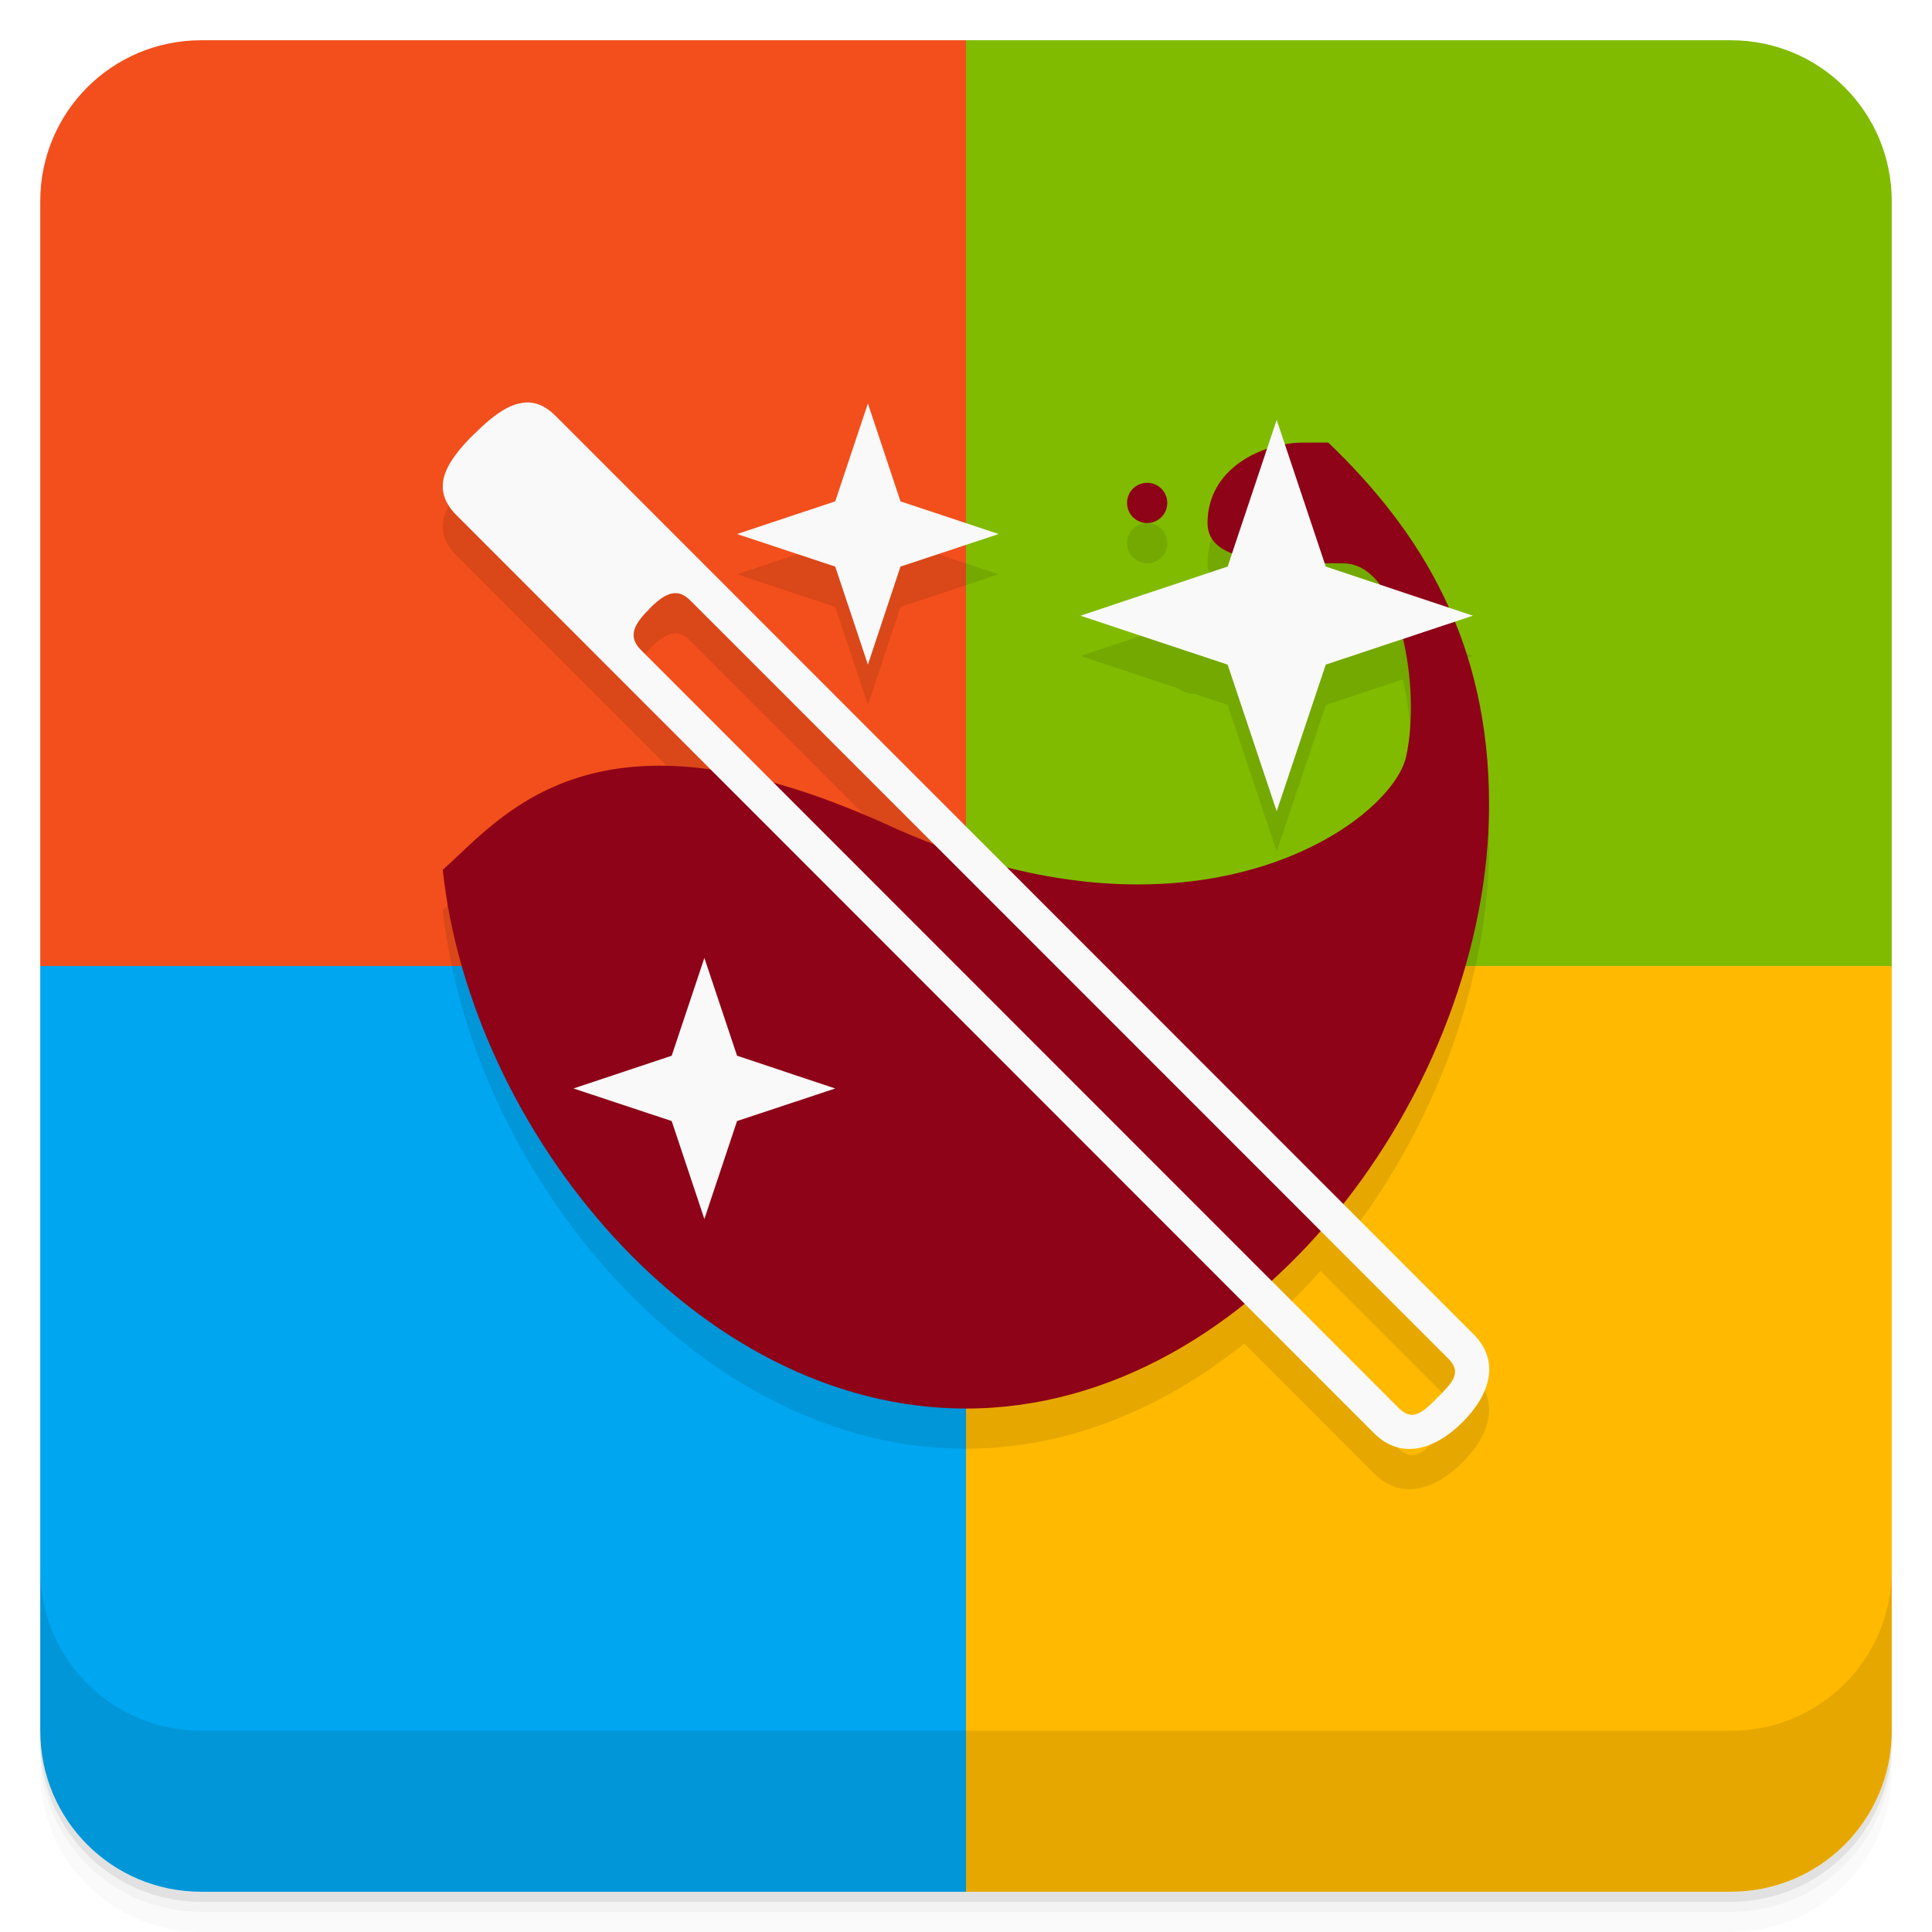
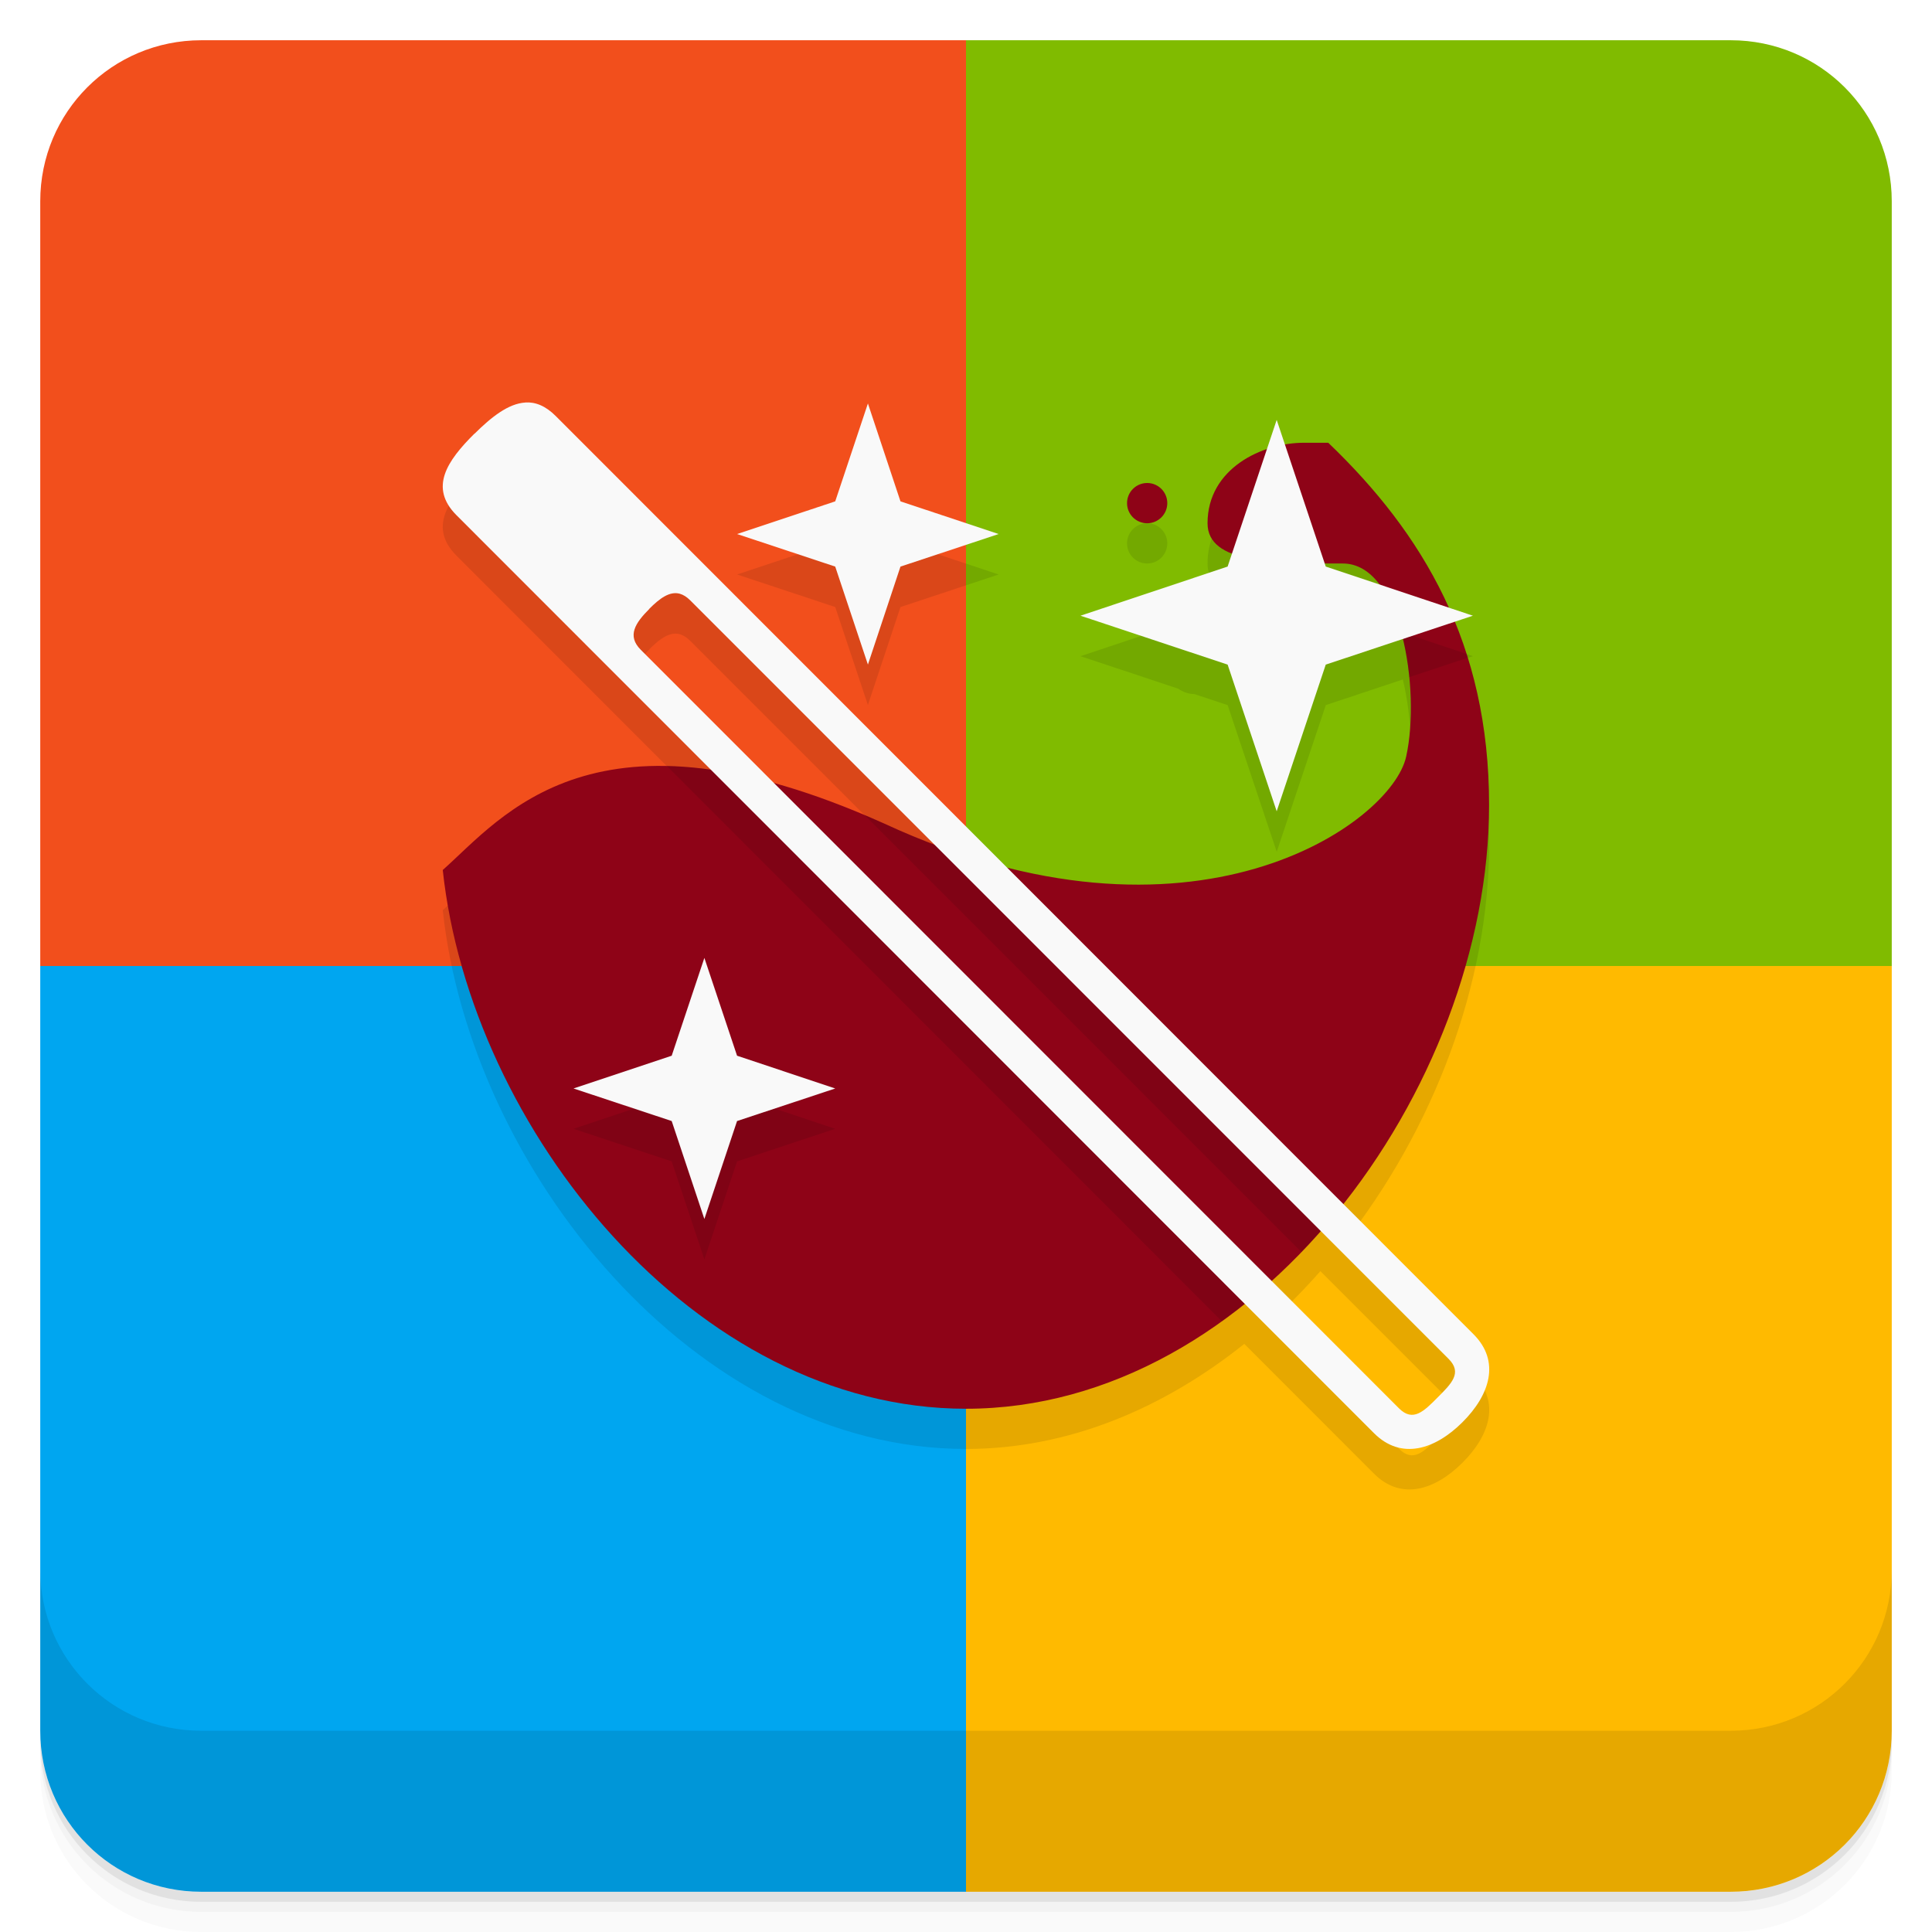
<svg xmlns="http://www.w3.org/2000/svg" width="48" height="48" version="1.1" viewBox="0 0 48 48">
  <path d="m1 43v0.25c0 2.216 1.784 4 4 4h38c2.216 0 4-1.784 4-4v-0.25c0 2.216-1.784 4-4 4h-38c-2.216 0-4-1.784-4-4zm0 0.5v0.5c0 2.216 1.784 4 4 4h38c2.216 0 4-1.784 4-4v-0.5c0 2.216-1.784 4-4 4h-38c-2.216 0-4-1.784-4-4z" style="opacity:.02" />
  <path d="m1 43.25v0.25c0 2.216 1.784 4 4 4h38c2.216 0 4-1.784 4-4v-0.25c0 2.216-1.784 4-4 4h-38c-2.216 0-4-1.784-4-4z" style="opacity:.05" />
  <path d="m1 43v0.25c0 2.216 1.784 4 4 4h38c2.216 0 4-1.784 4-4v-0.25c0 2.216-1.784 4-4 4h-38c-2.216 0-4-1.784-4-4z" style="opacity:.1" />
  <g transform="matrix(1,0,0,-1,0,48)">
-     <path d="m24 1v23h23v-19c0-2.216-1.784-4-4-4z" style="fill-rule:evenodd;fill:#ffba00" />
-     <path d="m24 24v23h19c2.216 0 4-1.784 4-4v-19z" style="fill-rule:evenodd;fill:#80bb00" />
-     <path d="m1 24v19c0 2.216 1.784 4 4 4h19v-23z" style="fill-rule:evenodd;fill:#f24f1c" />
-     <path d="m5 1c-2.216 0-4 1.784-4 4v19h23v-23z" style="fill-rule:evenodd;fill:#00a6f0" />
+     <path d="m24 24-2 11 2 12h19c2.216 0 4-1.784 4-4v-19l-11-2z" style="fill:#80bb00" />
+     <path d="m1 24v19c0 2.216 1.784 4 4 4h19v-23l-11-2z" style="fill:#f24f1c" />
+     <path d="m5 1c-2.216 0-4 1.784-4 4v19h23l2-12-2-11z" style="fill:#00a6f0" />
+     <path d="m24 1v23h23v-19c0-2.216-1.784-4-4-4z" style="fill:#ffba00" />
  </g>
  <g transform="translate(0,-1004.4)">
    <path d="m1 1043.4v4c0 2.216 1.784 4 4 4h38c2.216 0 4-1.784 4-4v-4c0 2.216-1.784 4-4 4h-38c-2.216 0-4-1.784-4-4z" style="opacity:.1" />
  </g>
-   <path d="m13.051 11.001c-0.42 0.025-0.841 0.358-1.264 0.777l-2e-3 -2e-3c-0.68 0.676-1.125 1.335-0.449 2.019l6.326 6.33c-3.913-0.548-5.526 1.475-6.662 2.484 0.688 6.426 6.257 13.385 13 13.385 2.546 0 4.911-1.01 6.914-2.611l3.223 3.225c0.676 0.676 1.516 0.406 2.195-0.27 0.68-0.676 0.953-1.512 0.277-2.188l-3.242-3.244c2.243-2.838 3.628-6.479 3.629-9.912 4.7e-4 -1.733-0.322-3.22-0.863-4.545l0.461-0.152-0.607-0.203c-0.709-1.576-1.744-2.91-2.986-4.1h-0.605c-0.152 0-0.312 0.017-0.473 0.045l-0.203-0.607-0.242 0.725c-0.777 0.264-1.477 0.862-1.477 1.838 0 0.376 0.231 0.609 0.609 0.756l-0.109 0.326-3.656 1.221 2.422 0.805c0.117 0.078 0.25 0.135 0.402 0.135h2e-3l0.83 0.275 1.219 3.644 1.219-3.644 1.914-0.637c0.234 0.97 0.261 2.112 0.084 2.916-0.312 1.432-4.032 4.241-9.934 2.746l-11.193-11.199c-0.254-0.255-0.506-0.353-0.758-0.338zm8.512 0.023-0.812 2.432-2.438 0.812 2.438 0.809 0.812 2.434 0.809-2.434 2.439-0.809-2.439-0.812zm6.938 1.971c-0.276 0-0.5 0.224-0.5 0.5s0.224 0.5 0.5 0.5 0.5-0.224 0.5-0.5-0.224-0.5-0.5-0.5zm-11.799 2.75c0.063-0.011 0.126-0.01 0.189 0.008 0.085 0.024 0.171 0.077 0.258 0.164l6.049 6.049c-0.403-0.153-0.811-0.316-1.23-0.51-1.008-0.453-1.911-0.772-2.738-1l-3.311-3.312c-0.348-0.348-0.133-0.668 0.215-1.016h-0.004c0.196-0.196 0.383-0.349 0.572-0.383zm16.102 15.83 3.186 3.186c0.348 0.348 0.074 0.613-0.273 0.961-0.344 0.348-0.613 0.613-0.957 0.27l-3.176-3.176c0.428-0.387 0.834-0.802 1.221-1.24z" style="opacity:.1" />
-   <path d="m32.395 10.995c-1.037 0-2.394 0.639-2.394 2 0 1 1.63 1 3.361 1 1.453 0 1.941 3.133 1.574 4.797-0.363 1.664-5.32 5.204-12.969 1.664-7.195-3.234-9.482-0.165-10.967 1.154 0.688 6.426 6.257 13.385 13 13.385 7.188 0 12.994-7.95 12.996-15 0.001-4-1.643-6.747-3.996-9zm-3.894 1c-0.276 0-0.5 0.224-0.5 0.5s0.224 0.5 0.5 0.5 0.5-0.224 0.5-0.5-0.224-0.5-0.5-0.5z" style="fill:#8e0317" />
+   <path d="m13.051 11.006c-0.42 0.025-0.841 0.358-1.264 0.777l-2e-3 -2e-3c-0.68 0.676-1.125 1.335-0.449 2.019l6.326 6.33c-3.913-0.548-5.526 1.475-6.662 2.484 0.688 6.426 6.257 13.385 13 13.385 2.546 0 4.911-1.01 6.914-2.611l3.223 3.225c0.676 0.676 1.516 0.406 2.195-0.27 0.68-0.676 0.953-1.512 0.277-2.188l-3.242-3.244c2.243-2.838 3.628-6.479 3.629-9.912 4.7e-4 -1.733-0.322-3.22-0.863-4.545l0.461-0.152-0.607-0.203c-0.709-1.576-1.744-2.91-2.986-4.1h-0.605c-0.152 0-0.312 0.017-0.473 0.045l-0.203-0.607-0.242 0.725c-0.777 0.264-1.477 0.862-1.477 1.838 0 0.376 0.231 0.609 0.609 0.756l-0.109 0.326-3.656 1.221 2.422 0.805c0.117 0.078 0.25 0.135 0.402 0.135h2e-3l0.83 0.275 1.219 3.644 1.219-3.644 1.914-0.637c0.234 0.97 0.261 2.112 0.084 2.916-0.312 1.432-4.032 4.241-9.934 2.746l-11.193-11.199c-0.254-0.255-0.506-0.353-0.758-0.338zm8.512 0.023-0.812 2.432-2.438 0.812 2.438 0.809 0.812 2.434 0.809-2.434 2.439-0.809-2.439-0.812zm6.938 1.971c-0.276 0-0.5 0.224-0.5 0.5s0.224 0.5 0.5 0.5 0.5-0.224 0.5-0.5-0.224-0.5-0.5-0.5zm-11.799 2.75c0.063-0.011 0.126-0.01 0.189 0.008 0.085 0.024 0.171 0.077 0.258 0.164l6.049 6.049c-0.403-0.153-0.811-0.316-1.23-0.51-1.008-0.453-1.911-0.772-2.738-1l-3.311-3.312c-0.348-0.348-0.133-0.668 0.215-1.016h-0.004c0.196-0.196 0.383-0.349 0.572-0.383zm16.102 15.83 3.186 3.186c0.348 0.348 0.074 0.613-0.273 0.961-0.344 0.348-0.613 0.613-0.957 0.27l-3.176-3.176c0.428-0.387 0.834-0.802 1.221-1.24z" style="opacity:.1" />
+   <path d="m32.395 11c-1.037 0-2.394 0.639-2.394 2 0 1 1.63 1 3.361 1 1.453 0 1.941 3.133 1.574 4.797-0.363 1.664-5.32 5.204-12.969 1.664-7.195-3.234-9.482-0.165-10.967 1.154 0.688 6.426 6.257 13.385 13 13.385 7.188 0 12.994-7.95 12.996-15 0.001-4-1.643-6.747-3.996-9zm-3.894 1c-0.276 0-0.5 0.224-0.5 0.5s0.224 0.5 0.5 0.5 0.5-0.224 0.5-0.5-0.224-0.5-0.5-0.5z" style="fill:#8e0317" />
+   <path d="m31.719 11.434-0.807 2.414c0.448 0.107 1.036 0.133 1.662 0.143l-0.855-2.557zm3.092 4.269c0.097 0.354 0.163 0.736 0.201 1.121l1.453-0.482c-0.01-0.032-0.021-0.064-0.031-0.096l-1.623-0.543zm-18.242 3.328 13.787 13.795c0.238-0.171 0.471-0.351 0.699-0.539l-13.115-13.121c-0.491-0.082-0.946-0.126-1.371-0.135zm4.912 1.219 10.854 10.857c0.202-0.209 0.397-0.425 0.588-0.646l-9.338-9.342c-0.525-0.186-1.063-0.402-1.617-0.658-0.166-0.074-0.326-0.143-0.486-0.211zm-3.981 4.551-0.812 2.43-2.439 0.814 2.439 0.809 0.812 2.434 0.812-2.434 2.439-0.809-2.439-0.814-0.812-2.43z" style="opacity:.1" />
  <path d="m13.051 10.001c-0.42 0.025-0.841 0.358-1.264 0.777l-2e-3 -2e-3c-0.68 0.676-1.125 1.335-0.449 2.019l22.801 22.812c0.676 0.676 1.516 0.406 2.195-0.27 0.68-0.676 0.953-1.512 0.277-2.188l-22.801-22.812c-0.254-0.255-0.506-0.353-0.758-0.338zm8.512 0.023-0.812 2.432-2.438 0.812 2.438 0.809 0.812 2.434 0.809-2.434 2.439-0.809-2.439-0.812zm10.156 0.408-1.219 3.644-3.656 1.221 3.656 1.215 1.219 3.644 1.219-3.644 3.656-1.215-3.656-1.221zm-14.828 4.32c0.085 0.024 0.171 0.077 0.258 0.164l18.84 18.844c0.348 0.348 0.074 0.613-0.273 0.961-0.344 0.348-0.613 0.613-0.957 0.27l-18.84-18.848c-0.348-0.348-0.133-0.668 0.215-1.016h-0.004c0.261-0.261 0.507-0.446 0.762-0.375zm0.609 9.047-0.812 2.43-2.439 0.814 2.439 0.809 0.812 2.434 0.812-2.434 2.439-0.809-2.439-0.814z" style="fill:#f9f9f9" />
</svg>
